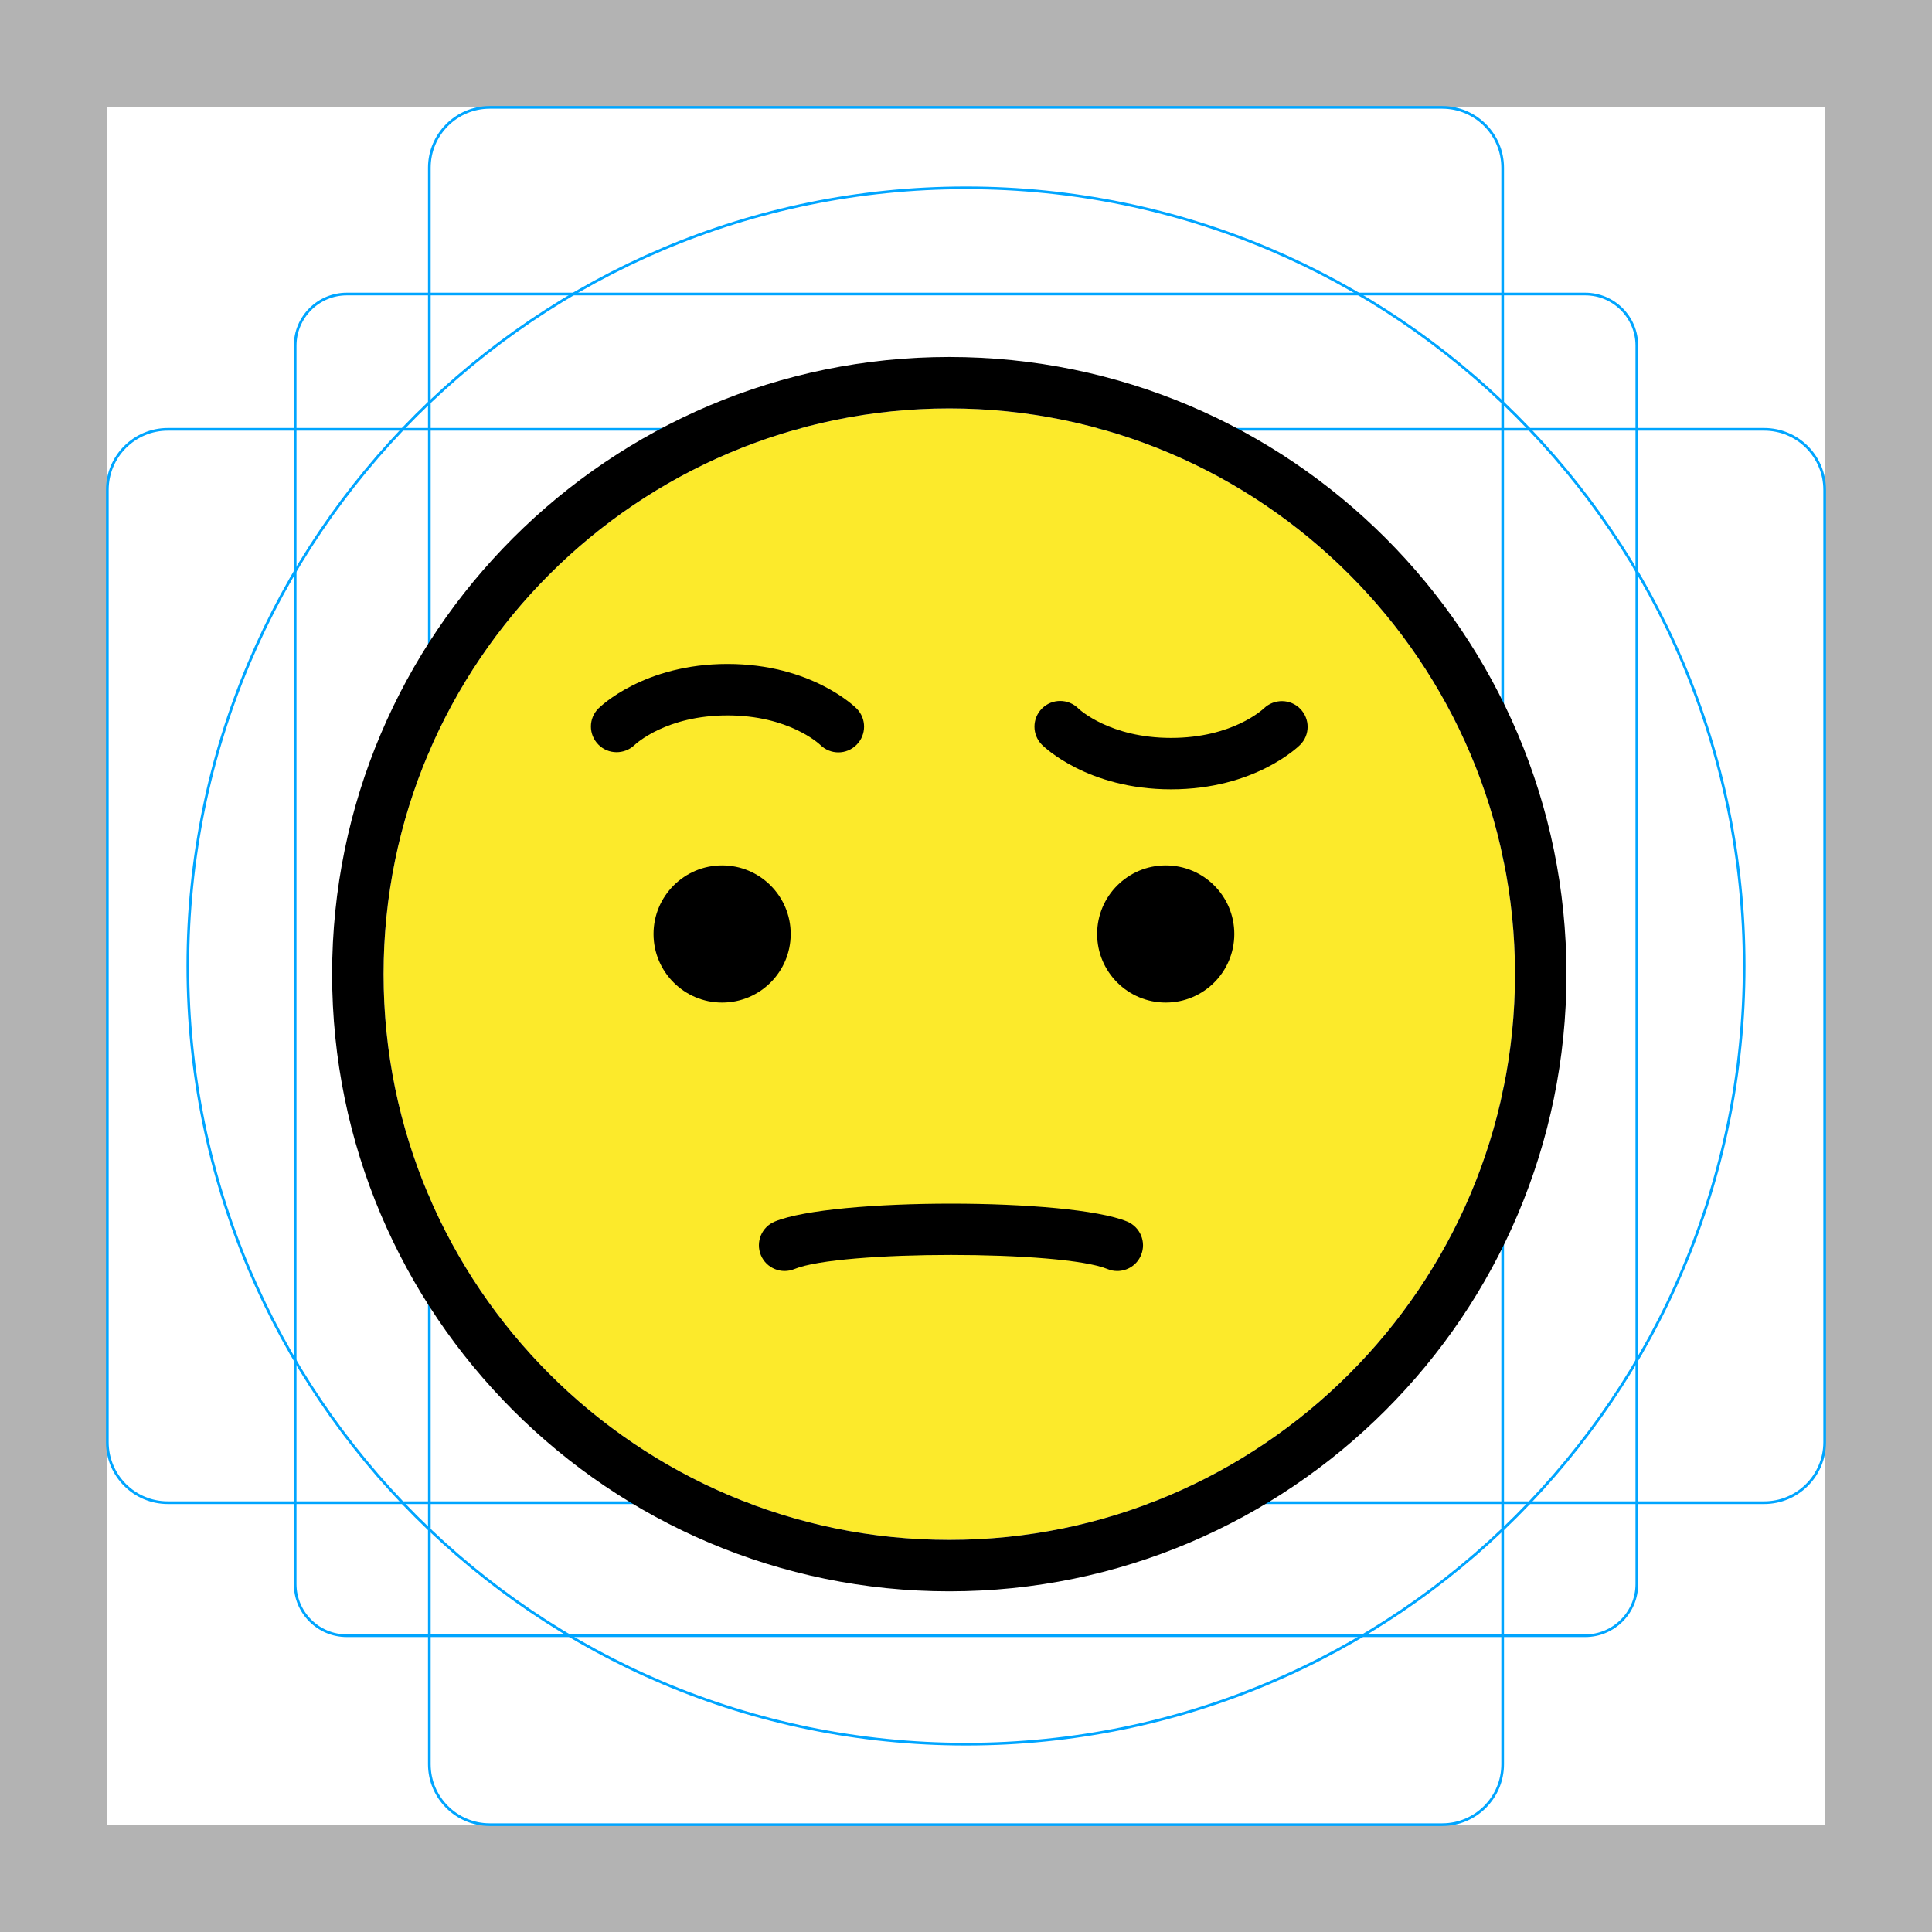
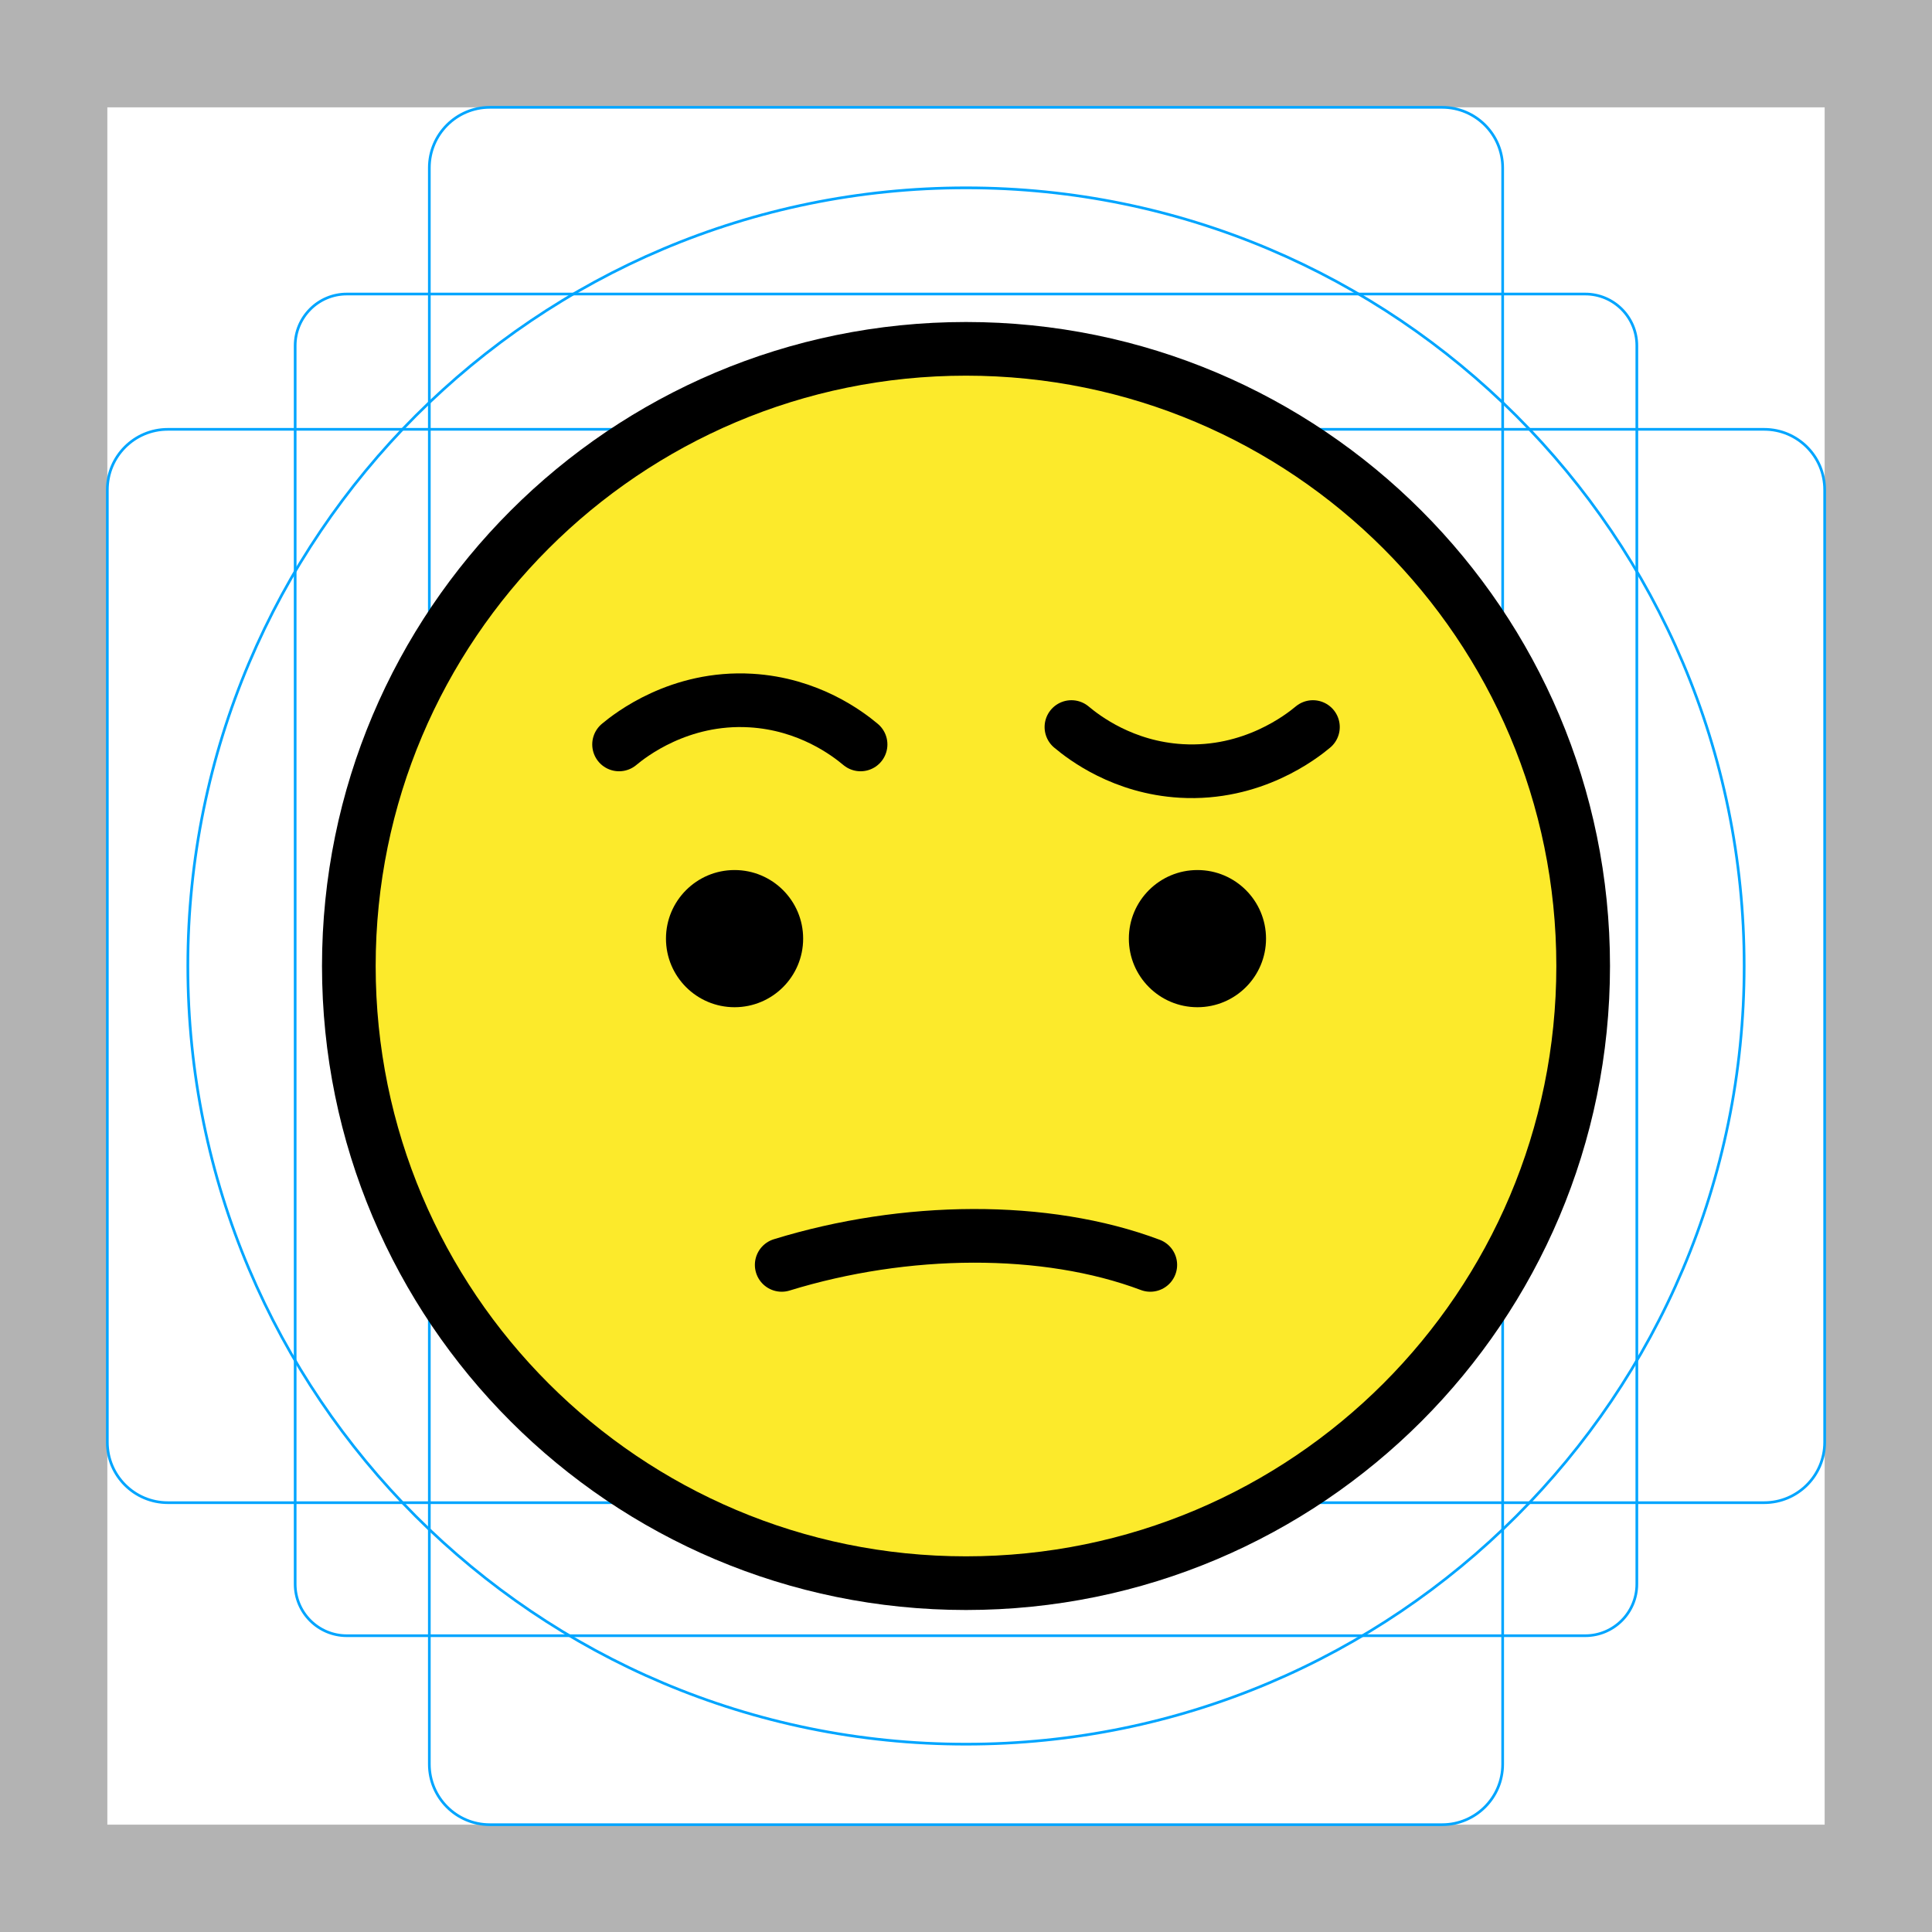
<svg xmlns="http://www.w3.org/2000/svg" id="emoji" viewBox="0 0 72 72">
  <g id="grid">
-     <path d="M68,4V68H4V4H68m4-4H0V72H72V0Z" fill="#b3b3b3" />
-     <path d="M12.923,10.958H59.077A1.923,1.923,0,0,1,61,12.881V59.035a1.923,1.923,0,0,1-1.923,1.923H12.923A1.923,1.923,0,0,1,11,59.035V12.881A1.923,1.923,0,0,1,12.923,10.958Z" fill="none" stroke="#00a5ff" stroke-miterlimit="10" stroke-width="0.1" />
-     <rect x="16" y="4" width="40" height="64" rx="2.254" fill="none" stroke="#00a5ff" stroke-miterlimit="10" stroke-width="0.1" />
-     <rect x="16" y="4" width="40" height="64" rx="2.254" transform="translate(72) rotate(90)" fill="none" stroke="#00a5ff" stroke-miterlimit="10" stroke-width="0.1" />
-     <circle cx="36" cy="36" r="29" fill="none" stroke="#00a5ff" stroke-miterlimit="10" stroke-width="0.1" />
+     <path fill="#B3B3B3" d="M68,4v64H4V4H68 M72,0H0v72h72V0z" />
+     <path fill="none" stroke="#00A5FF" stroke-width="0.1" stroke-miterlimit="10" d="M12.923,10.958h46.154 c1.062,0,1.923,0.861,1.923,1.923v0v46.154c0,1.062-0.861,1.923-1.923,1.923H12.923 c-1.062,0-1.923-0.861-1.923-1.923l0,0V12.881C11,11.819,11.861,10.958,12.923,10.958L12.923,10.958z" />
+     <path fill="none" stroke="#00A5FF" stroke-width="0.1" stroke-miterlimit="10" d="M18.254,4h35.493C54.991,4,56,5.009,56,6.254 v59.493C56,66.991,54.991,68,53.746,68H18.254C17.009,68,16,66.991,16,65.746V6.254C16,5.009,17.009,4,18.254,4z" />
+     <path fill="none" stroke="#00A5FF" stroke-width="0.1" stroke-miterlimit="10" d="M68,18.254v35.493 C68,54.991,66.991,56,65.746,56H6.254C5.009,56,4,54.991,4,53.746V18.254C4,17.009,5.009,16,6.254,16h59.493 C66.991,16,68,17.009,68,18.254z" />
+     <circle fill="none" stroke="#00A5FF" stroke-width="0.1" stroke-miterlimit="10" cx="36" cy="36" r="29" />
  </g>
  <g id="color">
-     <path fill="#FCEA2B" d="M35.377,15.221c-11.625,0-21.083,9.458-21.083,21.083c0,11.625,9.458,21.083,21.083,21.083 c11.625,0,21.083-9.458,21.083-21.083C56.46,24.679,47.002,15.221,35.377,15.221z" stroke="none" />
+     <path fill="#FCEA2B" d="M36,13c-12.682,0-23,10.318-23,23s10.318,23,23,23s23-10.318,23-23C59,23.318,48.682,13,36,13z" />
  </g>
  <g id="hair" />
  <g id="skin" />
  <g id="skin-shadow" />
  <g id="line">
-     <path fill="none" stroke="#000000" stroke-width="0.5" stroke-linecap="round" stroke-linejoin="round" stroke-miterlimit="10" d="M28.883,61.523" />
-     <path d="M35.377,59.304c-12.682,0-23-10.317-23-23c0-12.681,10.318-23,23-23s23,10.319,23,23 C58.377,48.987,48.059,59.304,35.377,59.304z M35.377,15.221c-11.625,0-21.083,9.458-21.083,21.083 c0,11.625,9.458,21.083,21.083,21.083c11.625,0,21.083-9.458,21.083-21.083 C56.46,24.679,47.002,15.221,35.377,15.221z" fill="#000000" stroke="none" />
-     <path d="M31.244,28.039c-0.245,0-0.49-0.094-0.678-0.281c-0.04-0.037-1.174-1.097-3.455-1.097 c-2.282,0-3.416,1.059-3.463,1.104c-0.379,0.361-0.985,0.358-1.351-0.019c-0.367-0.374-0.368-0.972,0.004-1.344 c0.068-0.067,1.694-1.658,4.81-1.658c3.116,0,4.742,1.591,4.81,1.658c0.374,0.374,0.374,0.981,0,1.355 C31.734,27.945,31.489,28.039,31.244,28.039z" fill="#000000" stroke="none" />
-     <path d="M43.642,29.416c-3.116,0-4.743-1.591-4.81-1.658c-0.374-0.374-0.374-0.981,0-1.355 c0.374-0.374,0.981-0.374,1.355,0c0.039,0.037,1.174,1.097,3.455,1.097c2.282,0,3.415-1.059,3.463-1.104 c0.378-0.361,0.984-0.357,1.351,0.019c0.367,0.376,0.368,0.973-0.004,1.344 C48.384,27.825,46.759,29.416,43.642,29.416z" fill="#000000" stroke="none" />
-     <circle cx="26.911" cy="34.807" r="2.556" fill="#000000" stroke="none" />
-     <circle cx="43.443" cy="34.807" r="2.556" fill="#000000" stroke="none" />
-     <path d="M41.639,47.366c-0.123,0-0.247-0.022-0.367-0.073c-1.688-0.7-9.974-0.7-11.665,0 c-0.489,0.202-1.05-0.03-1.252-0.518c-0.202-0.489,0.03-1.05,0.519-1.252c2.149-0.889,10.985-0.889,13.131,0 c0.489,0.204,0.722,0.764,0.518,1.252C42.371,47.144,42.015,47.366,41.639,47.366z" fill="#000000" stroke="none" />
+     <path fill="none" stroke="#000000" stroke-width="0.5" stroke-linecap="round" stroke-linejoin="round" stroke-miterlimit="10" d="M84.506,61.523" />
+     <circle fill="none" stroke="#000000" stroke-width="2" stroke-linecap="round" stroke-linejoin="round" cx="36" cy="36" r="23" />
+     <circle cx="44.625" cy="34.98" r="2.556" />
+     <path fill="none" stroke="#000000" stroke-width="2" stroke-linecap="round" stroke-linejoin="round" stroke-miterlimit="10" d="M23.071,27.743c0.413-0.344,2.246-1.792,4.909-1.636c2.161,0.126,3.61,1.233,4.091,1.636" />
+     <path fill="none" stroke="#000000" stroke-width="2" stroke-linecap="round" stroke-linejoin="round" stroke-miterlimit="10" d="M48.929,27.095c-0.413,0.344-2.246,1.792-4.909,1.636c-2.161-0.126-3.61-1.233-4.091-1.636" />
+     <circle cx="27.375" cy="34.98" r="2.556" />
+     <path fill="none" stroke="#000000" stroke-width="2" stroke-linecap="round" stroke-linejoin="round" d="M29.132,47.139 c4.6-1.417,9.828-1.47,13.736,0" />
  </g>
</svg>
